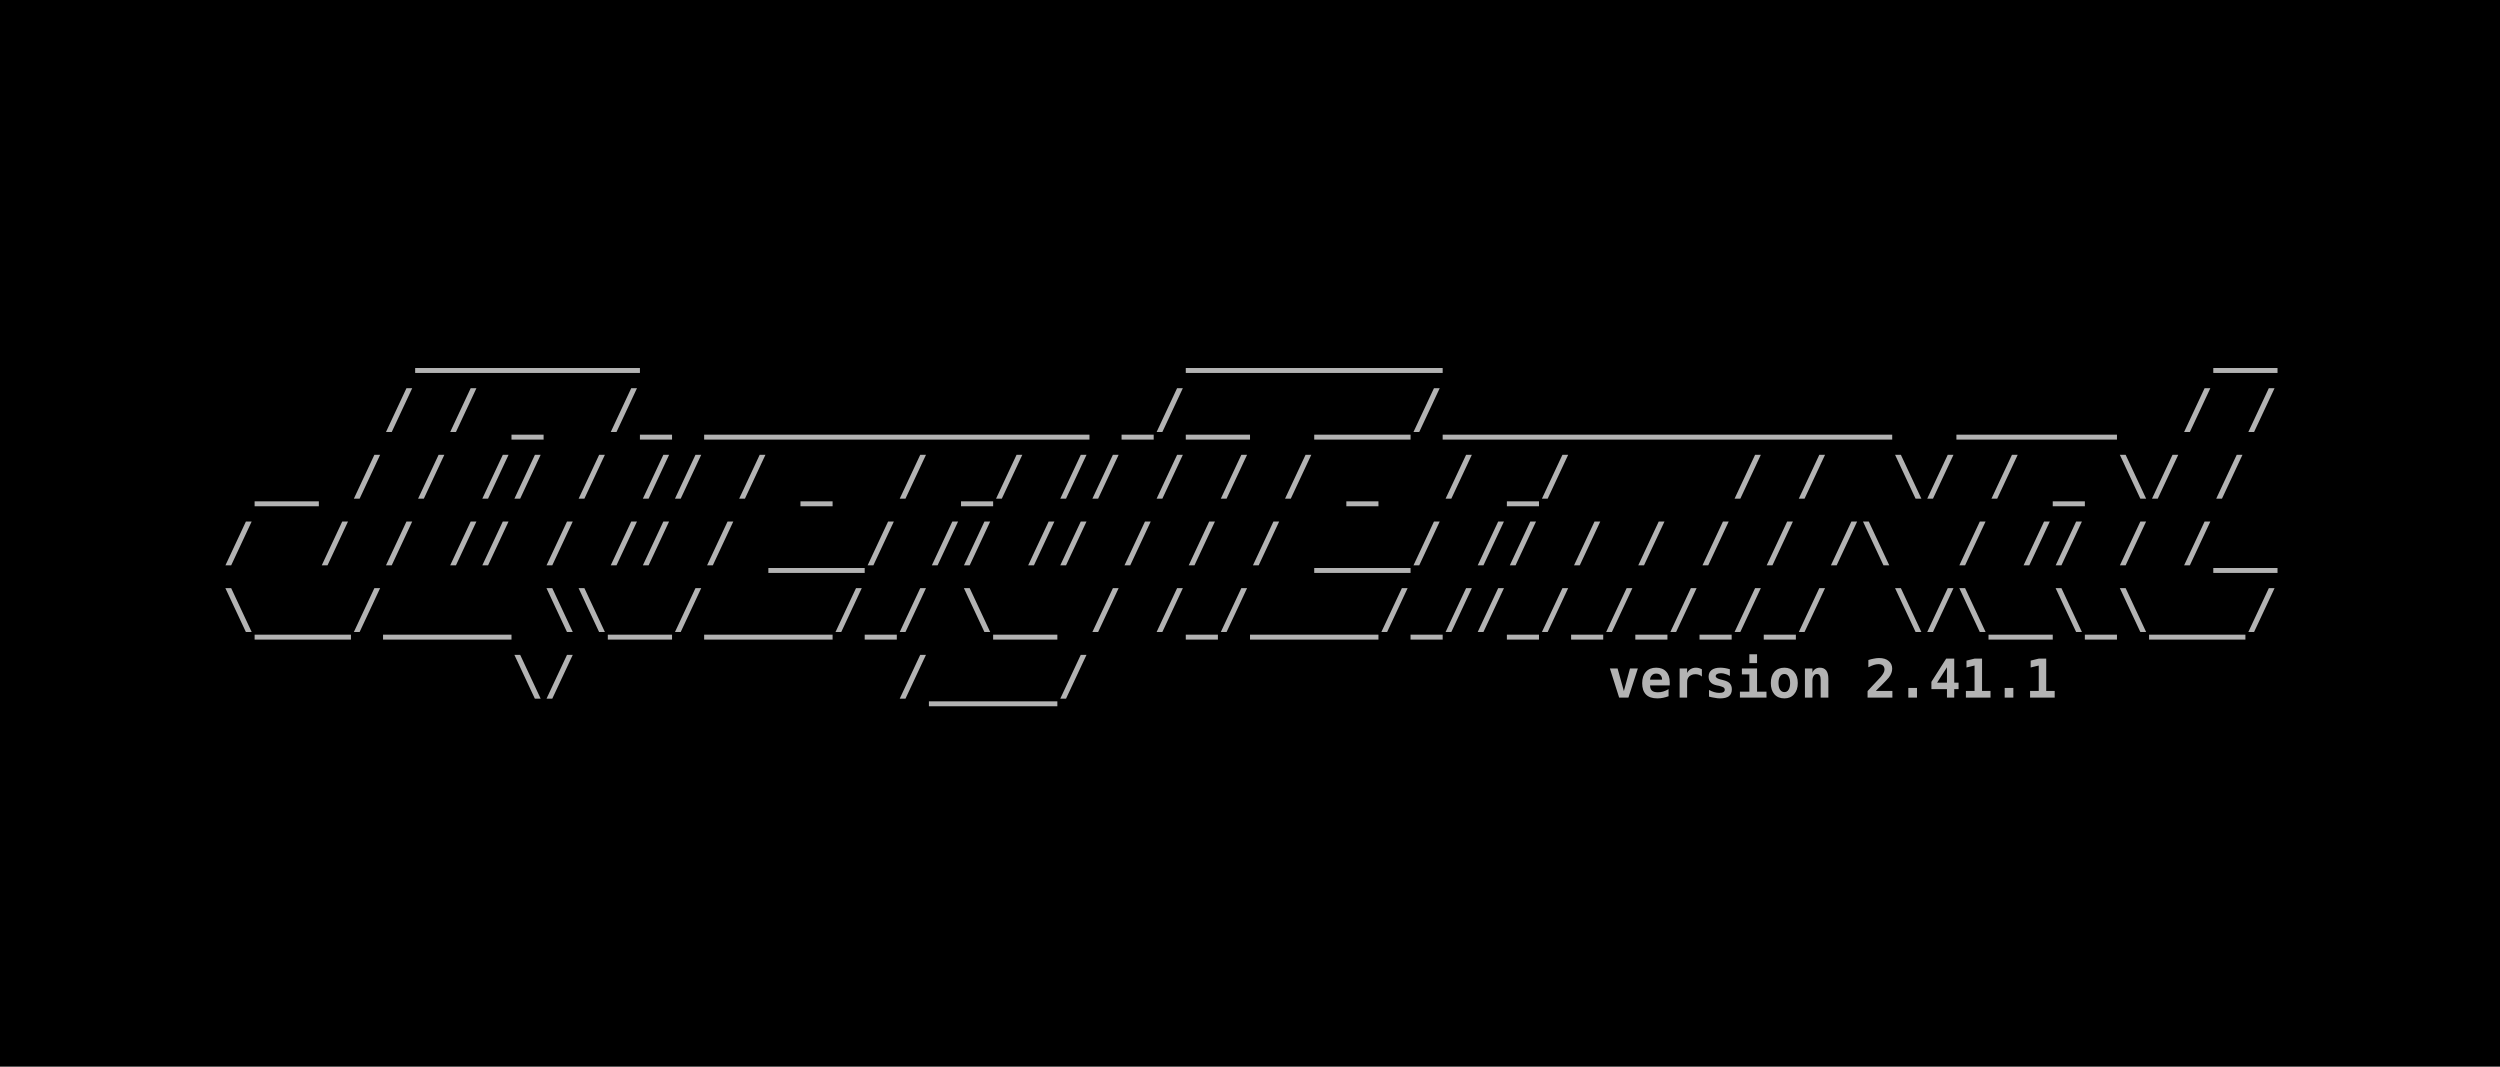
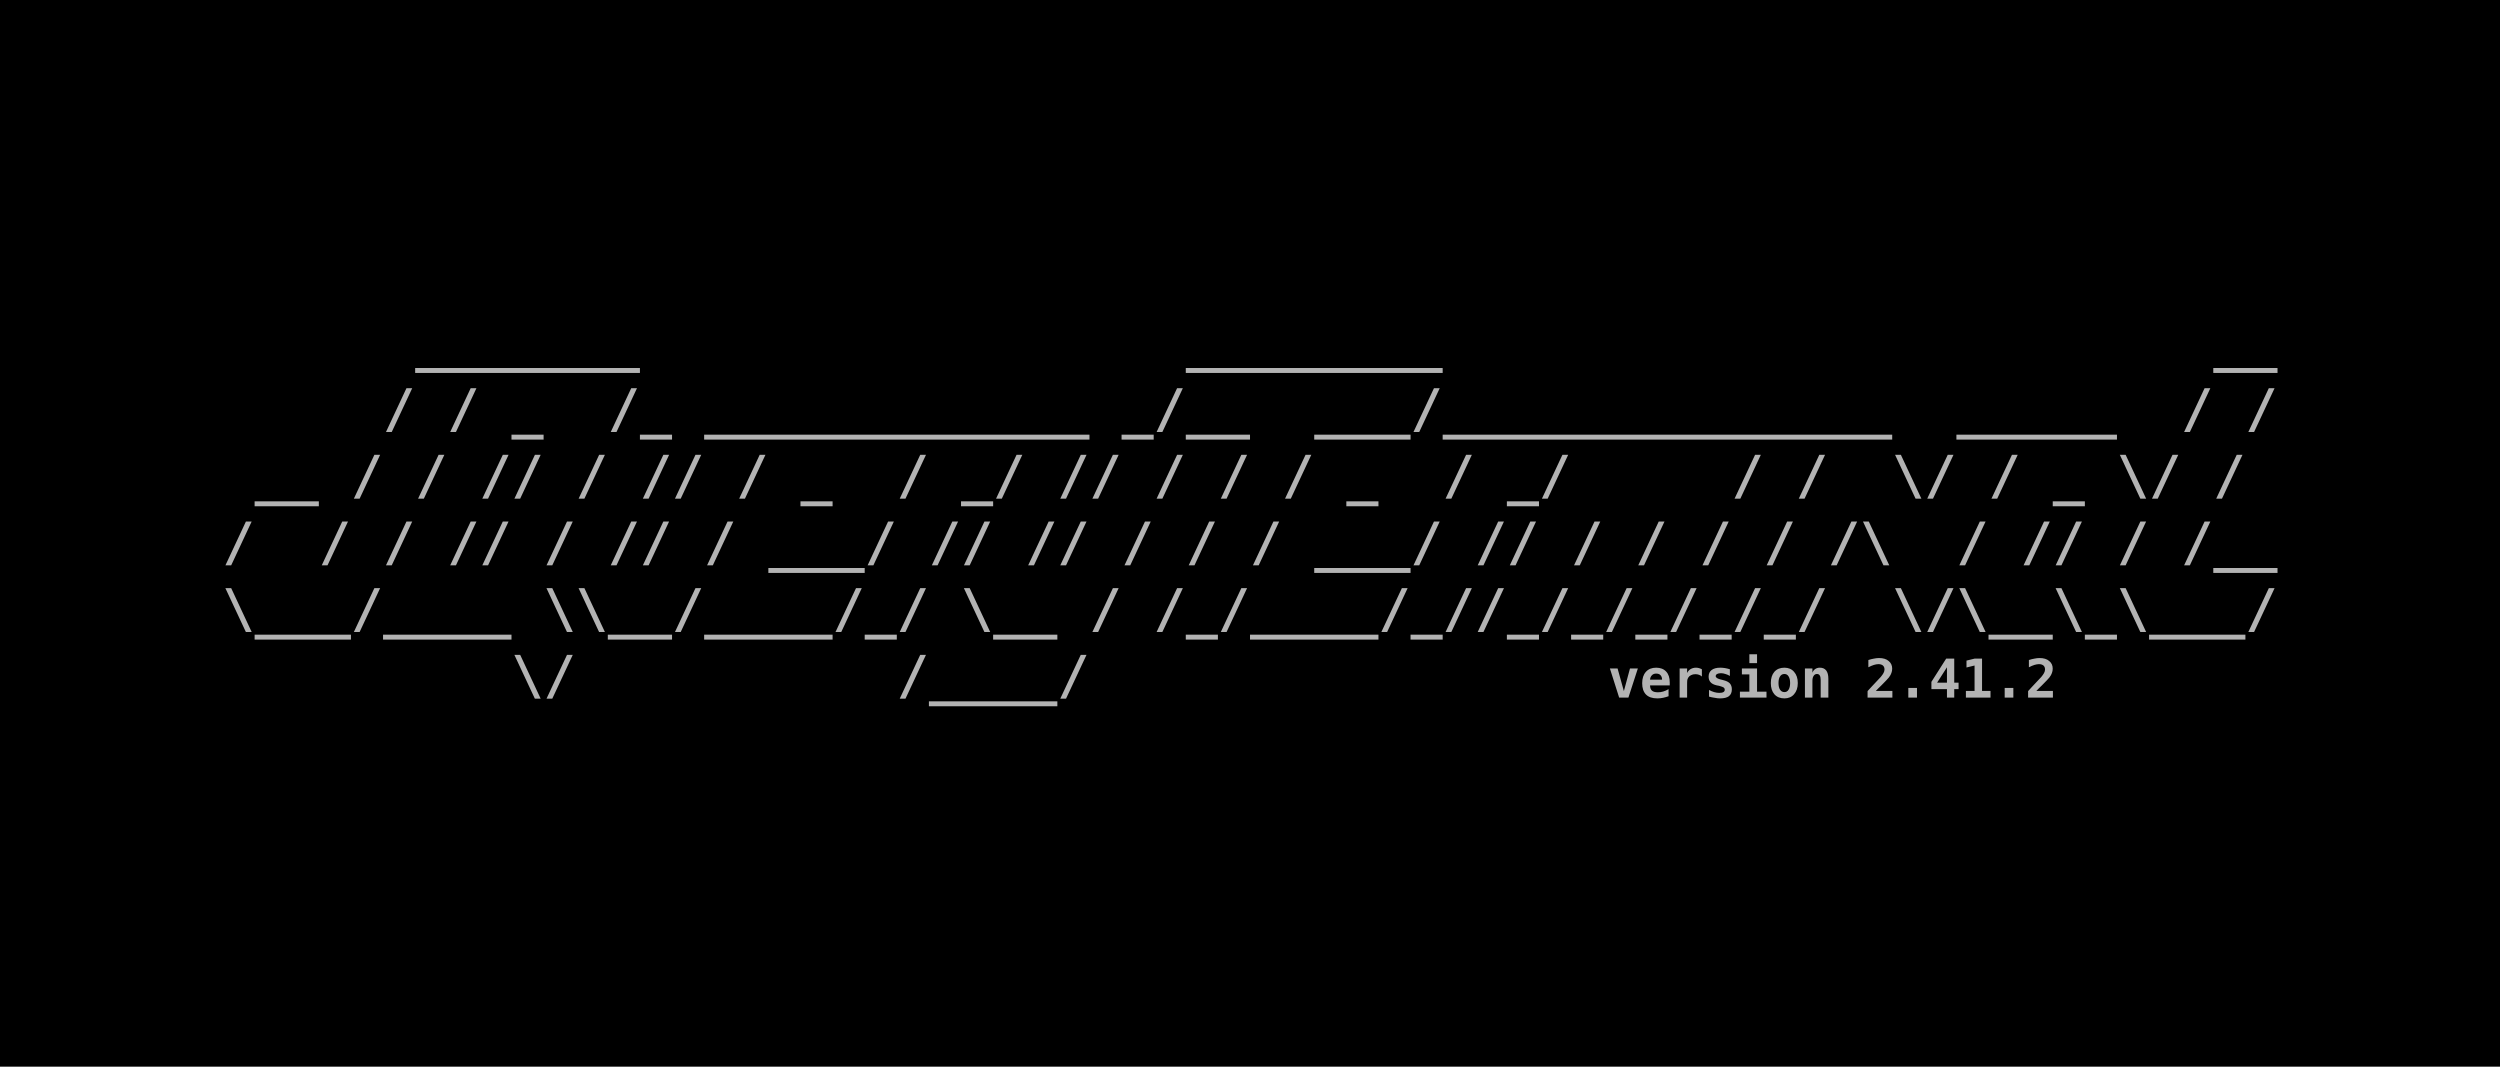
<svg xmlns="http://www.w3.org/2000/svg" width="198.438mm" height="84.667mm" viewBox="0 0 198.438 84.667" version="1.1" id="svg5">
  <defs id="defs2">
    <rect x="32.558" y="83.588" width="1097.265" height="227.491" id="rect2498" />
    <rect x="32.558" y="83.588" width="1097.265" height="227.491" id="rect2498-3" />
  </defs>
  <g id="layer1" transform="translate(-3.29423,-19.59323)">
    <rect style="fill:#000000;fill-opacity:1;fill-rule:evenodd;stroke:none;stroke-width:0.127;-inkscape-stroke:none;stop-color:#000000" id="rect9028" width="198.438" height="84.667" x="3.294" y="19.593" />
    <g id="g22127" transform="translate(1.830334,-0.3115697)">
      <text xml:space="preserve" transform="matrix(0.15392,0,0,0.15392,14.11341,31.8984)" id="text2496" style="font-style:normal;font-variant:normal;font-weight:bold;font-stretch:normal;font-size:27.503px;line-height:1.25;font-family:monospace;-inkscape-font-specification:'monospace Bold';letter-spacing:0px;word-spacing:0px;white-space:pre;shape-inside:url(#rect2498);fill:#b3b3b3">
        <tspan x="32.559" y="107.922" id="tspan22157">      _______                 ________                        __
</tspan>
        <tspan x="32.559" y="142.301" id="tspan22159">     / / _  /_ ____________ _/__  ___/______________  _____  / /
</tspan>
        <tspan x="32.559" y="176.681" id="tspan22161"> __ / / // / // / _  / _/ // / / / _  / _/     / /  \/ / _ \/ /
</tspan>
        <tspan x="32.559" y="211.06" id="tspan22163">/  / / // / // / ___/ // // / / / ___/ // / / / / /\  / // / /__
</tspan>
        <tspan x="32.559" y="245.44" id="tspan22165">\___/____ \\__/____/_/ \__ / /_/____/_//_/_/_/_/_/  \/\__\_\___/
</tspan>
        <tspan x="32.559" y="279.819" id="tspan22167">         \/          /____/                      </tspan>
      </text>
      <text xml:space="preserve" style="font-style:normal;font-variant:normal;font-weight:bold;font-stretch:normal;font-size:4.233px;line-height:1.25;font-family:monospace;-inkscape-font-specification:'monospace Bold';font-variant-ligatures:normal;font-variant-position:normal;font-variant-caps:normal;font-variant-numeric:normal;font-variant-alternates:normal;font-variant-east-asian:normal;font-feature-settings:normal;font-variation-settings:normal;text-indent:0;text-align:end;text-decoration-line:none;text-decoration-style:solid;text-decoration-color:#000000;letter-spacing:0px;word-spacing:0px;text-transform:none;writing-mode:lr-tb;direction:ltr;text-orientation:mixed;dominant-baseline:auto;baseline-shift:baseline;text-anchor:end;white-space:pre;opacity:1;vector-effect:none;fill:#b3b3b3;fill-opacity:1;stroke-width:0.154;stroke-linecap:butt;stroke-linejoin:miter;stroke-miterlimit:4;stroke-dasharray:none;stroke-dashoffset:0;stroke-opacity:1;-inkscape-stroke:none;stop-color:#000000;stop-opacity:1" x="182.604" y="75.276" id="text12526">
-         <tspan id="tspan12524" style="font-style:normal;font-variant:normal;font-weight:bold;font-stretch:normal;font-size:4.233px;line-height:1.25;font-family:monospace;-inkscape-font-specification:'monospace Bold';font-variant-ligatures:normal;font-variant-position:normal;font-variant-caps:normal;font-variant-numeric:normal;font-variant-alternates:normal;font-variant-east-asian:normal;font-feature-settings:normal;font-variation-settings:normal;text-indent:0;text-align:end;text-decoration-line:none;text-decoration-style:solid;text-decoration-color:#000000;letter-spacing:0px;word-spacing:0px;text-transform:none;writing-mode:lr-tb;direction:ltr;text-orientation:mixed;dominant-baseline:auto;baseline-shift:baseline;text-anchor:end;white-space:pre;vector-effect:none;fill:#b3b3b3;fill-opacity:1;stroke-width:0.154;stroke-linecap:butt;stroke-linejoin:miter;stroke-miterlimit:4;stroke-dasharray:none;stroke-dashoffset:0;stroke-opacity:1;-inkscape-stroke:none;stop-color:#000000;stop-opacity:1" x="182.604" y="75.276">version 2.41.1</tspan>
+         <tspan id="tspan12524" style="font-style:normal;font-variant:normal;font-weight:bold;font-stretch:normal;font-size:4.233px;line-height:1.25;font-family:monospace;-inkscape-font-specification:'monospace Bold';font-variant-ligatures:normal;font-variant-position:normal;font-variant-caps:normal;font-variant-numeric:normal;font-variant-alternates:normal;font-variant-east-asian:normal;font-feature-settings:normal;font-variation-settings:normal;text-indent:0;text-align:end;text-decoration-line:none;text-decoration-style:solid;text-decoration-color:#000000;letter-spacing:0px;word-spacing:0px;text-transform:none;writing-mode:lr-tb;direction:ltr;text-orientation:mixed;dominant-baseline:auto;baseline-shift:baseline;text-anchor:end;white-space:pre;vector-effect:none;fill:#b3b3b3;fill-opacity:1;stroke-width:0.154;stroke-linecap:butt;stroke-linejoin:miter;stroke-miterlimit:4;stroke-dasharray:none;stroke-dashoffset:0;stroke-opacity:1;-inkscape-stroke:none;stop-color:#000000;stop-opacity:1" x="182.604" y="75.276">version 2.41.2</tspan>
      </text>
    </g>
  </g>
</svg>
